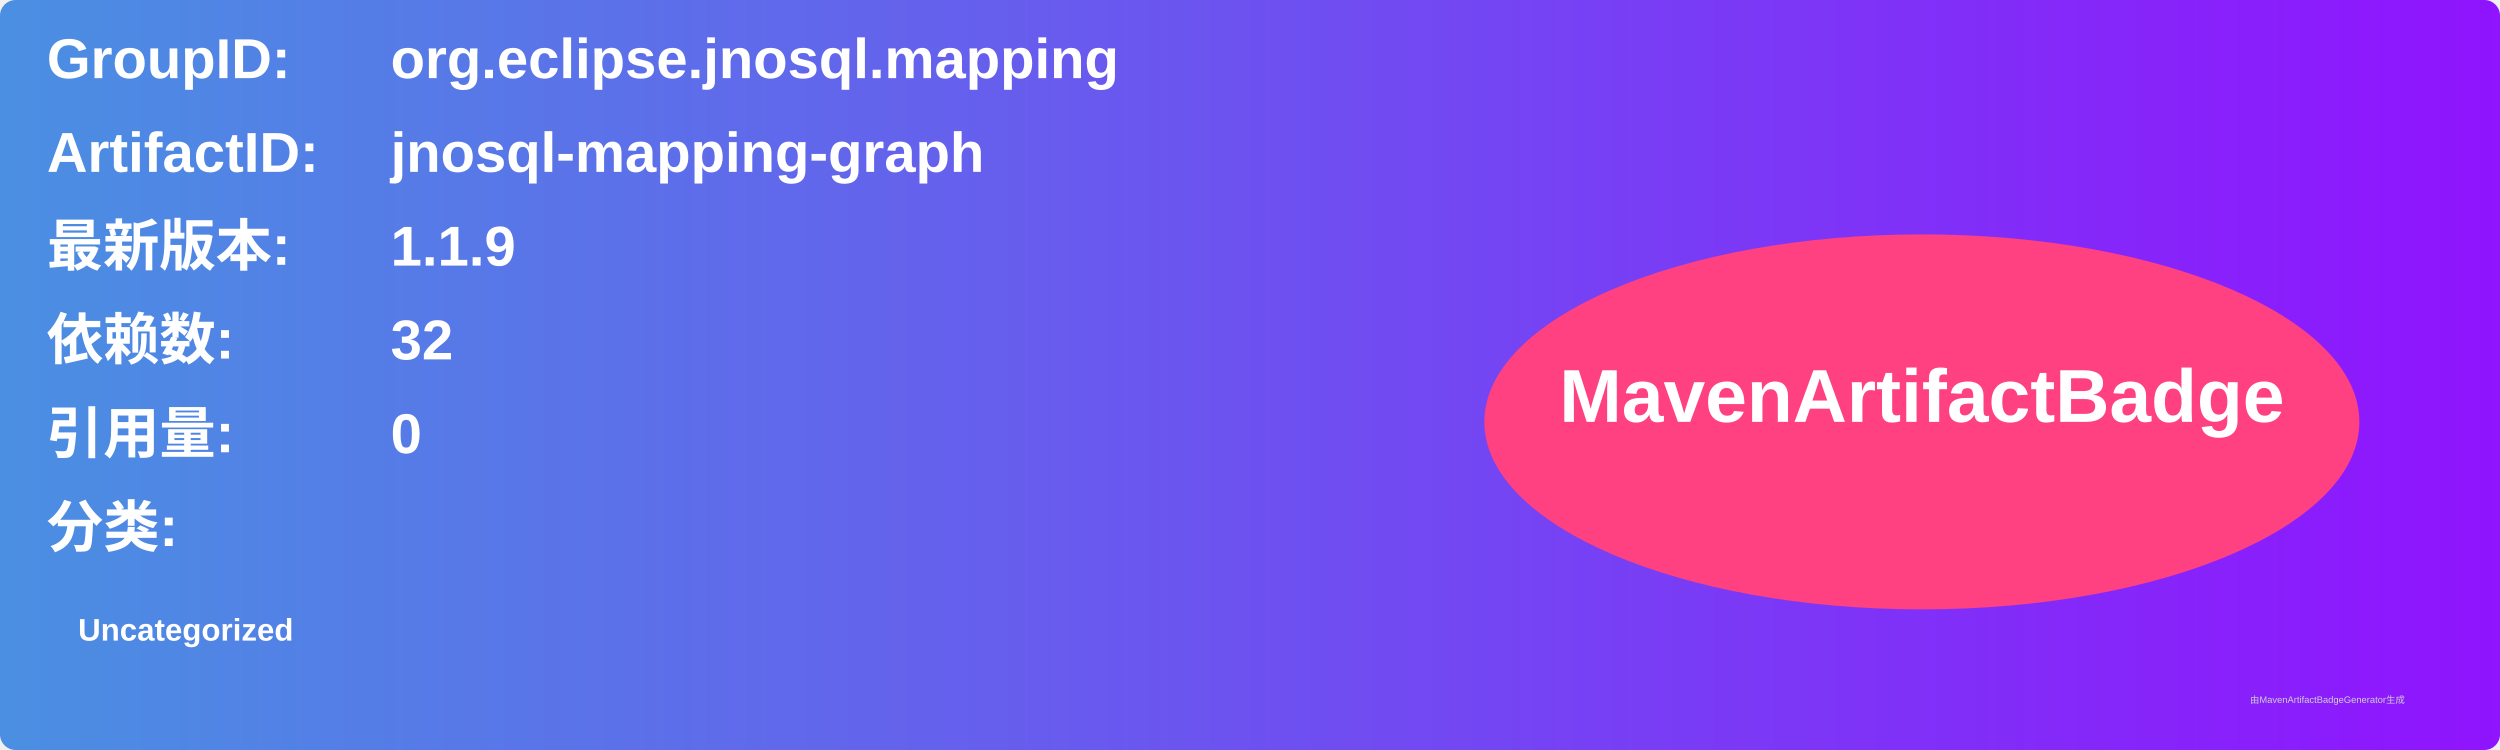
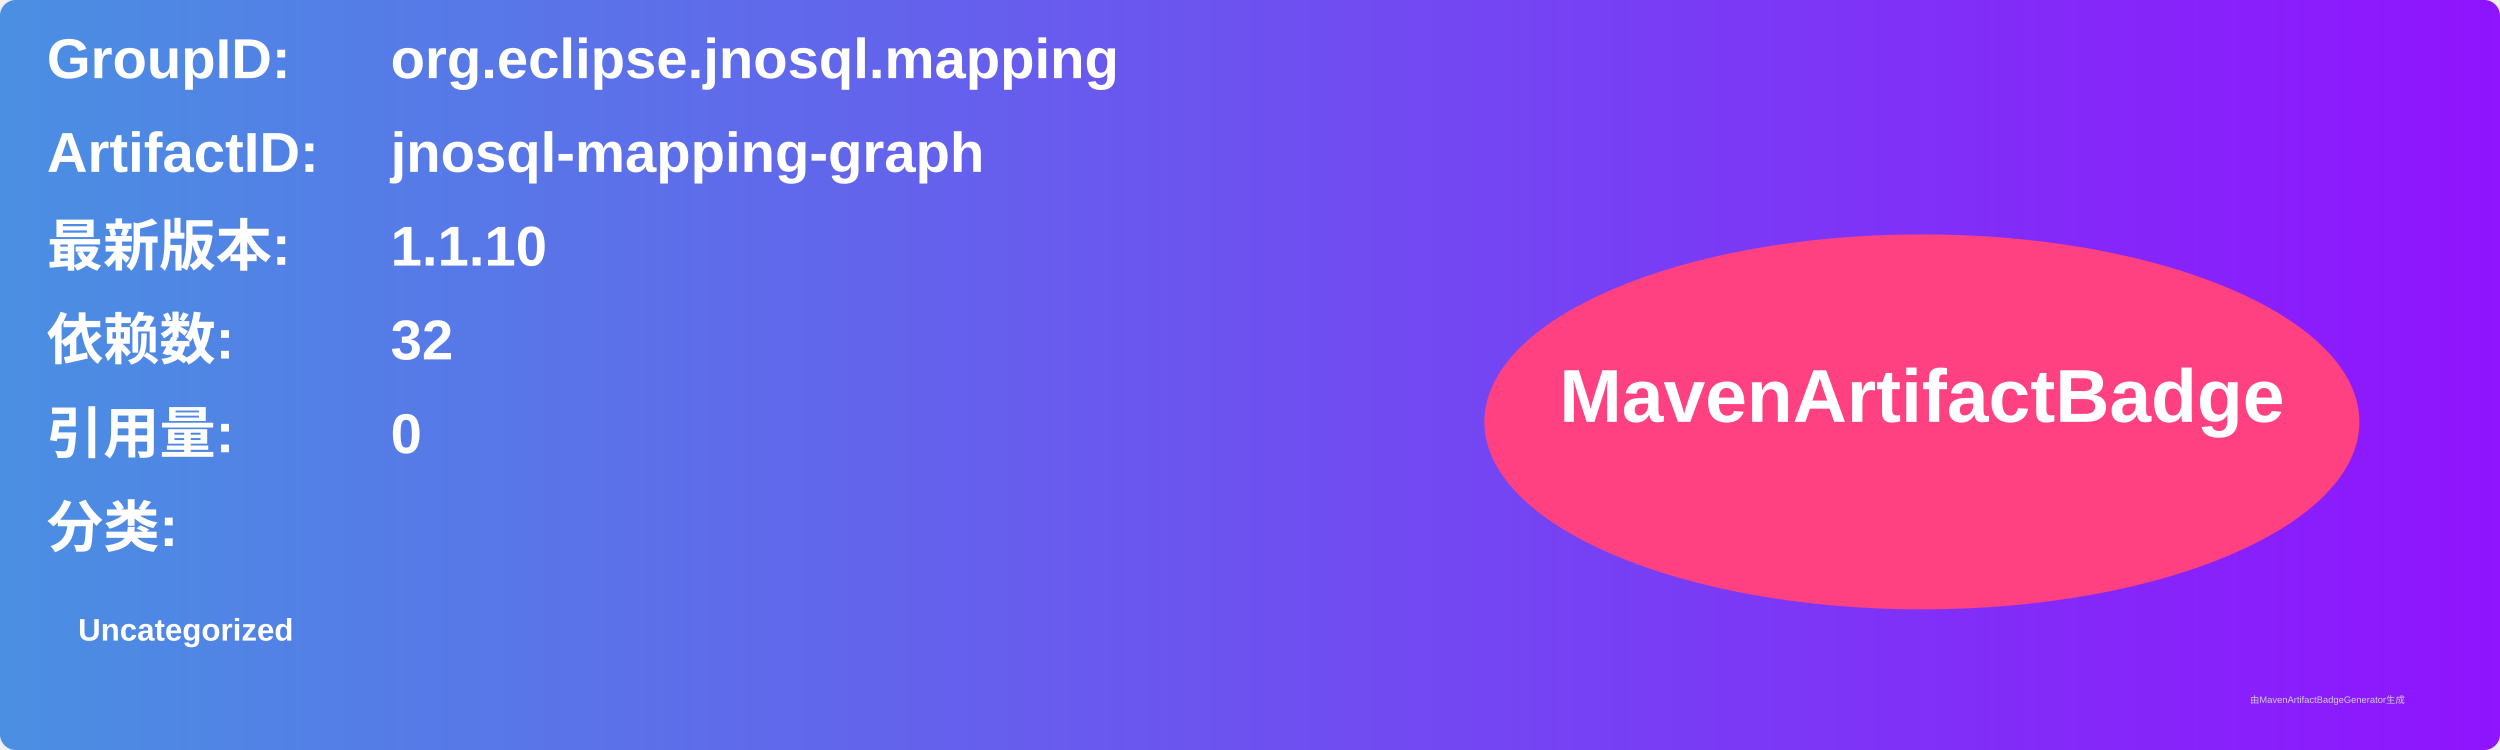
<svg xmlns="http://www.w3.org/2000/svg" width="800" height="240" viewBox="0 0 800 240">
  <linearGradient id="grad" x1="0%" y1="0%" x2="100%" y2="0%">
    <stop offset="0%" stop-color="#4a90e2" />
    <stop offset="100%" stop-color="#9013fe" />
  </linearGradient>
  <rect width="100%" height="100%" rx="5" ry="5" fill="url(#grad)" />
  <g transform="translate(15, 15)">
    <text x="0" y="10" font-family="Arial" font-size="18" fill="white" font-weight="bold" width="260">GroupID:</text>
    <text x="110" y="10" font-family="Arial" font-size="18" fill="white" font-weight="bold" width="460">org.eclipse.jnosql.mapping</text>
    <text x="0" y="40" font-family="Arial" font-size="18" fill="white" font-weight="bold" width="260">ArtifactID:</text>
    <text x="110" y="40" font-family="Arial" font-size="18" fill="white" font-weight="bold" width="460">jnosql-mapping-graph</text>
    <text x="0" y="70" font-family="Arial" font-size="18" fill="white" font-weight="bold">最新版本:</text>
    <text x="110" y="70" font-family="Arial" font-size="18" fill="white" font-weight="bold">
-       <tspan font-weight="bold">1.1.9</tspan>
+       <tspan font-weight="bold">1.1.10</tspan>
    </text>
    <text x="0" y="100" font-family="Arial" font-size="18" fill="white" font-weight="bold">依赖数: </text>
    <text x="110" y="100" font-family="Arial" font-size="18" fill="white">
      <tspan font-weight="bold">32</tspan>
    </text>
    <text x="0" y="130" font-family="Arial" font-size="18" fill="white" font-weight="bold">引用量: </text>
    <text x="110" y="130" font-family="Arial" font-size="18" fill="white">
      <tspan font-weight="bold">0</tspan>
    </text>
    <text x="0" y="160" font-family="Arial" font-size="18" fill="white" font-weight="bold">分类:</text>
    <text x="10" y="190" font-family="Arial" font-size="10" fill="white">
      <tspan font-weight="bold">Uncategorized</tspan>
    </text>
    <ellipse cx="600" cy="120" rx="140" ry="60" fill="#ff4081" />
    <text x="600" y="120" text-anchor="middle" font-family="Arial" font-size="24" fill="white" font-weight="bold">MavenArtifactBadge</text>
  </g>
  <text x="720" y="225" font-family="Arial" font-size="3" fill="#d0d0d0">由MavenArtifactBadgeGenerator生成</text>
</svg>
